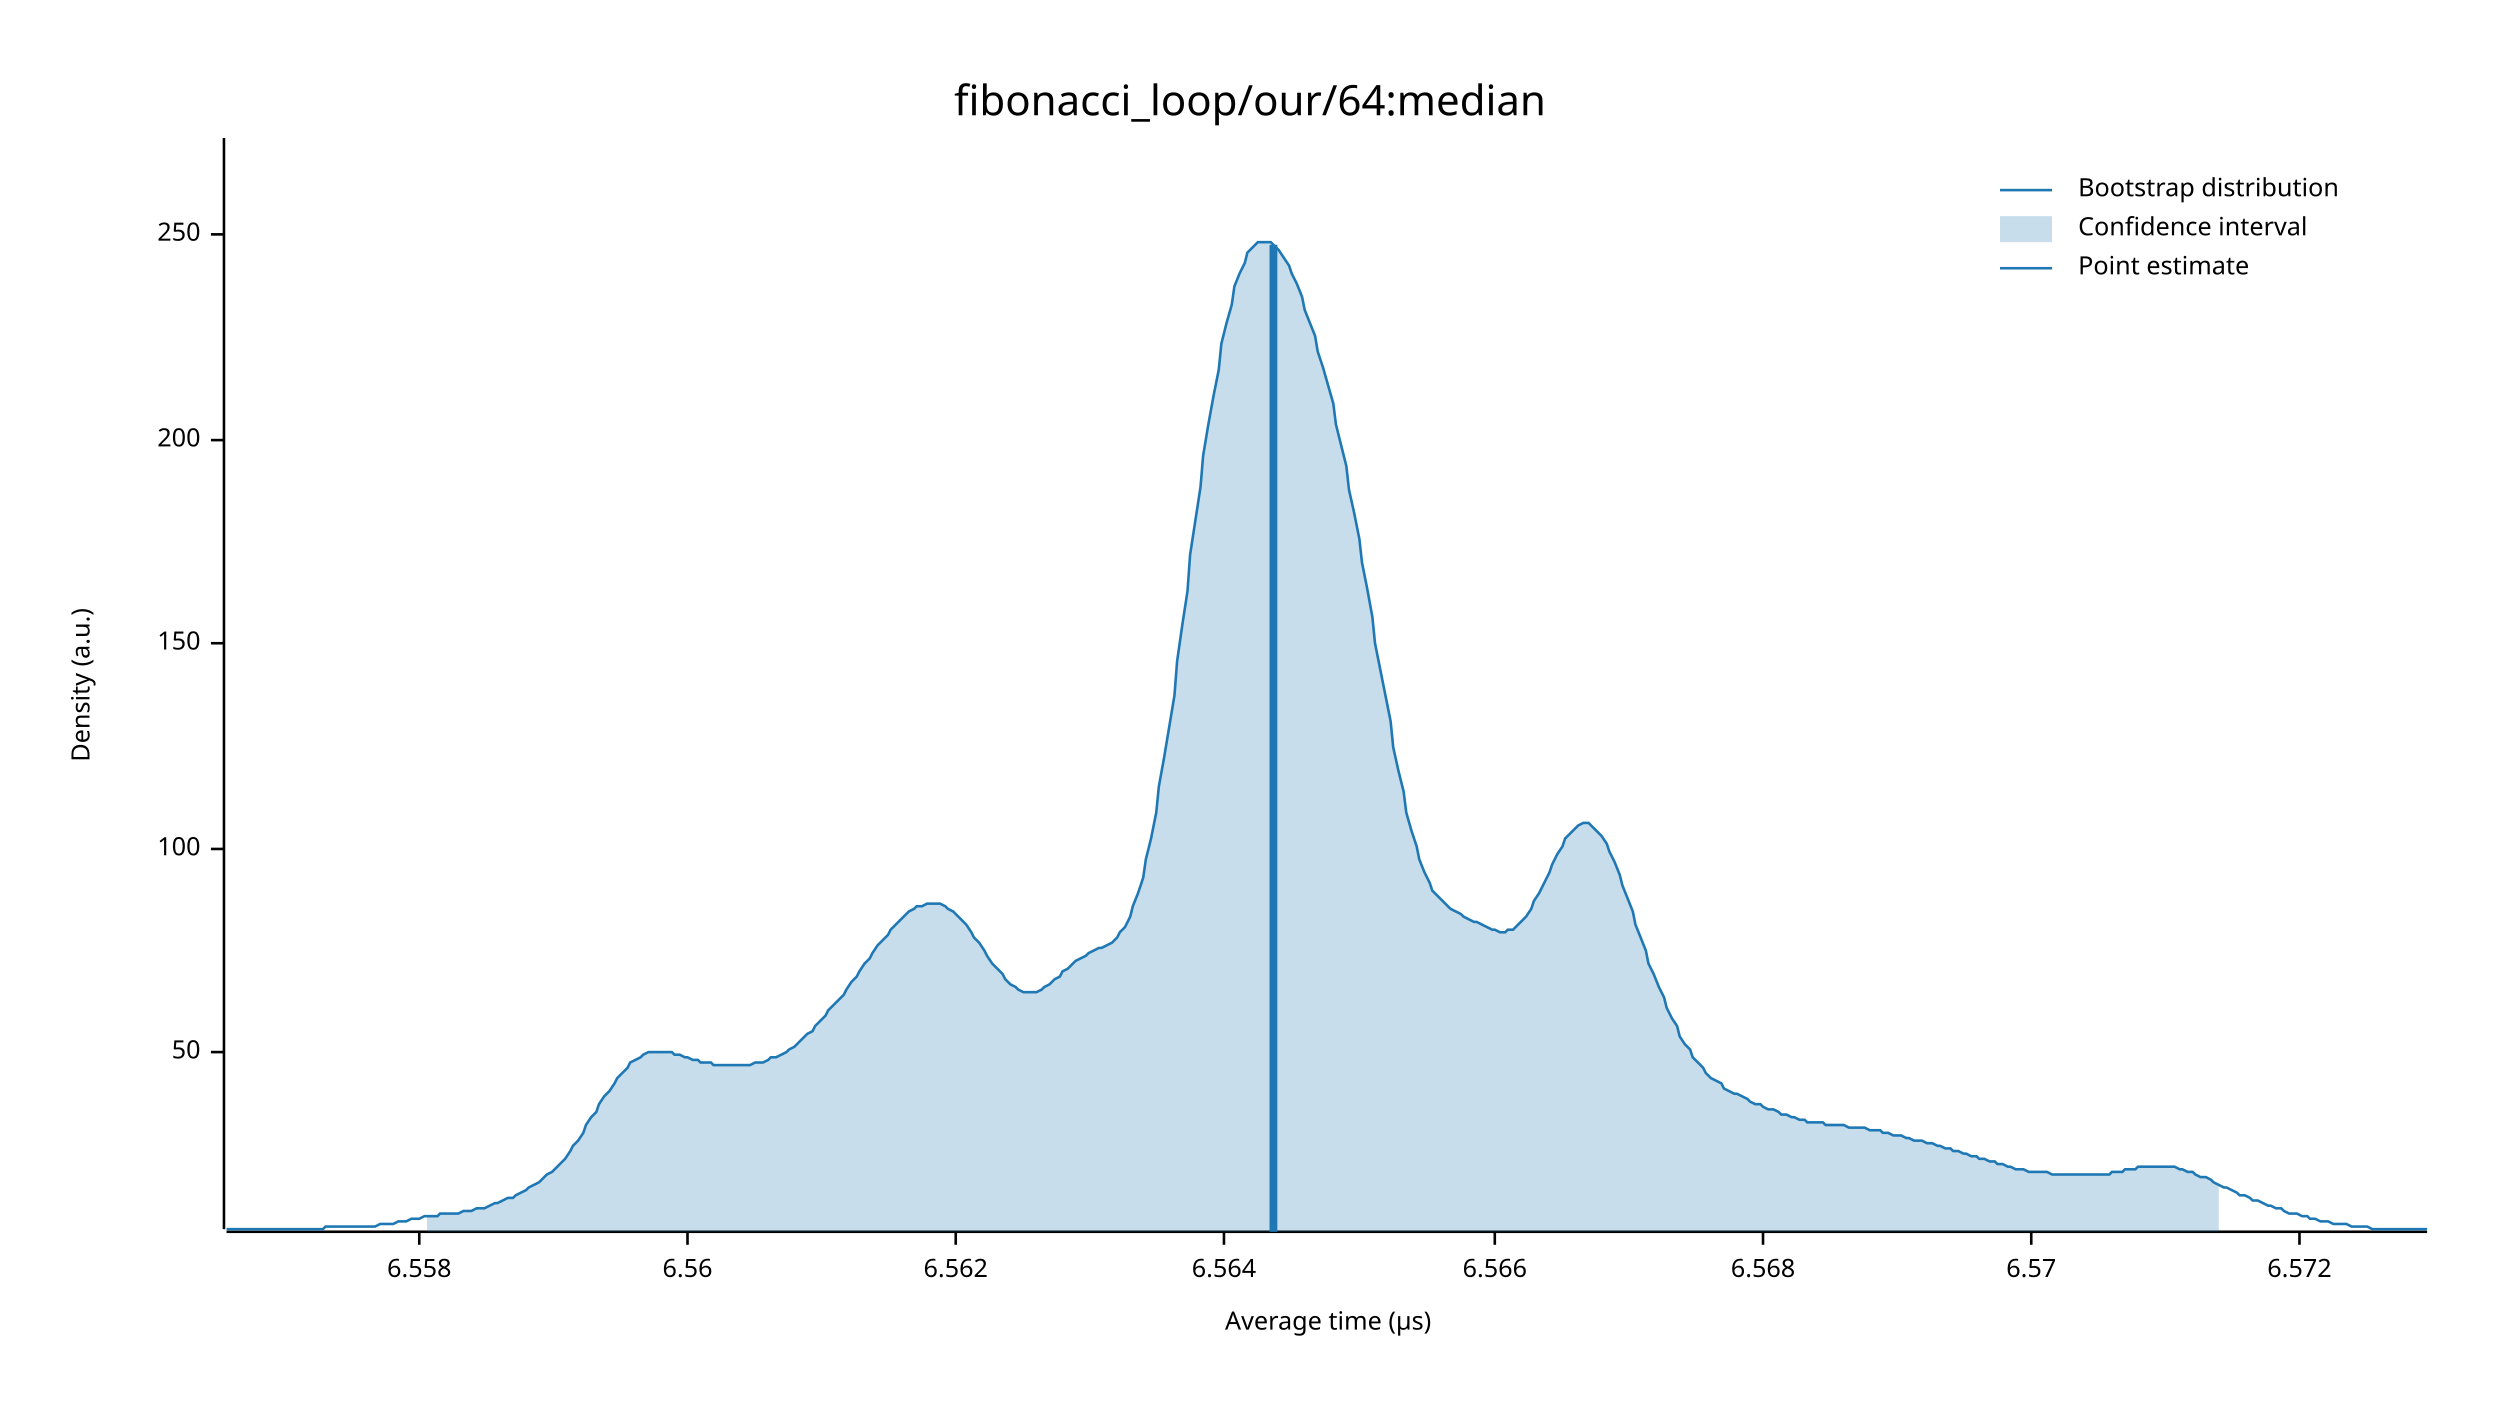
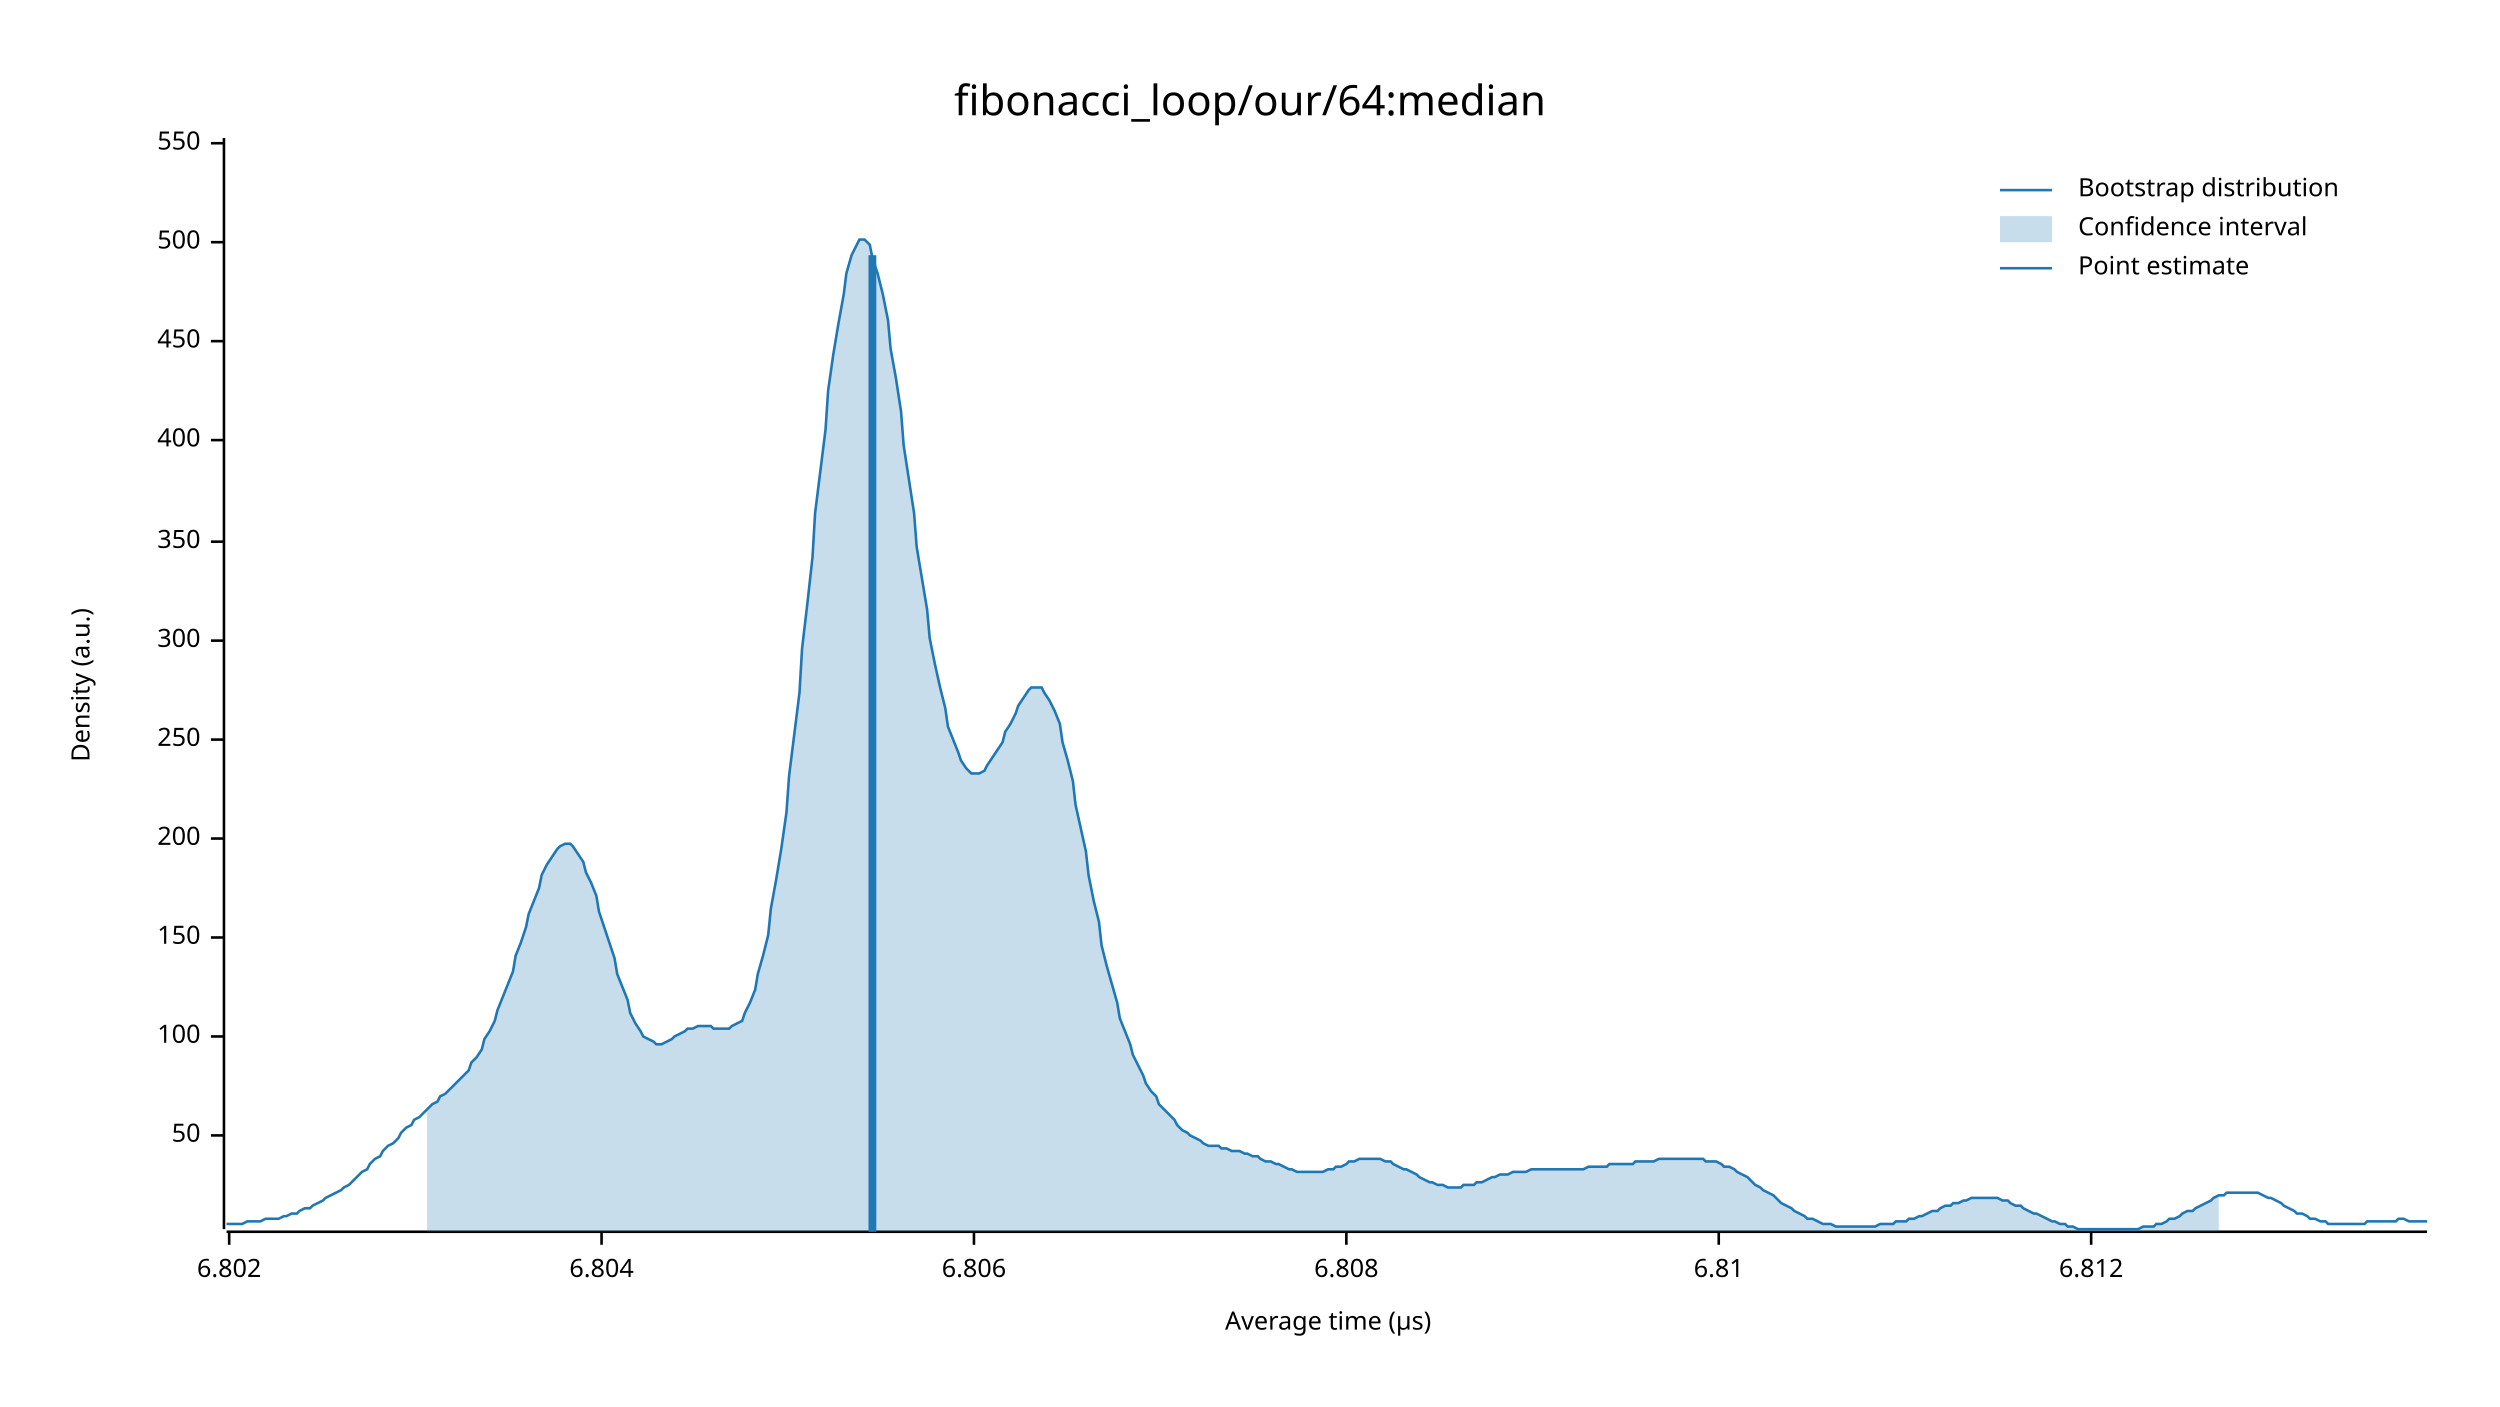
<svg xmlns="http://www.w3.org/2000/svg" width="960" height="540" viewBox="0 0 960 540">
  <text x="480" y="32" dy="0.76em" text-anchor="middle" font-family="sans-serif" font-size="16.129" opacity="1" fill="#000000">
fibonacci_loop/our/64:median
</text>
  <text x="27" y="263" dy="0.76em" text-anchor="middle" font-family="sans-serif" font-size="9.677" opacity="1" fill="#000000" transform="rotate(270, 27, 263)">
Density (a.u.)
</text>
  <text x="510" y="513" dy="-0.5ex" text-anchor="middle" font-family="sans-serif" font-size="9.677" opacity="1" fill="#000000">
Average time (µs)
</text>
  <polyline fill="none" opacity="1" stroke="#000000" stroke-width="1" points="86,53 86,472 " />
-   <text x="77" y="404" dy="0.5ex" text-anchor="end" font-family="sans-serif" font-size="9.677" opacity="1" fill="#000000">
+   <text x="77" y="436" dy="0.5ex" text-anchor="end" font-family="sans-serif" font-size="9.677" opacity="1" fill="#000000">
50
</text>
-   <polyline fill="none" opacity="1" stroke="#000000" stroke-width="1" points="81,404 86,404 " />
-   <text x="77" y="326" dy="0.5ex" text-anchor="end" font-family="sans-serif" font-size="9.677" opacity="1" fill="#000000">
+   <polyline fill="none" opacity="1" stroke="#000000" stroke-width="1" points="81,436 86,436 " />
+   <text x="77" y="398" dy="0.5ex" text-anchor="end" font-family="sans-serif" font-size="9.677" opacity="1" fill="#000000">
100
</text>
-   <polyline fill="none" opacity="1" stroke="#000000" stroke-width="1" points="81,326 86,326 " />
-   <text x="77" y="247" dy="0.5ex" text-anchor="end" font-family="sans-serif" font-size="9.677" opacity="1" fill="#000000">
+   <polyline fill="none" opacity="1" stroke="#000000" stroke-width="1" points="81,398 86,398 " />
+   <text x="77" y="360" dy="0.5ex" text-anchor="end" font-family="sans-serif" font-size="9.677" opacity="1" fill="#000000">
150
</text>
-   <polyline fill="none" opacity="1" stroke="#000000" stroke-width="1" points="81,247 86,247 " />
-   <text x="77" y="169" dy="0.5ex" text-anchor="end" font-family="sans-serif" font-size="9.677" opacity="1" fill="#000000">
+   <polyline fill="none" opacity="1" stroke="#000000" stroke-width="1" points="81,360 86,360 " />
+   <text x="77" y="322" dy="0.5ex" text-anchor="end" font-family="sans-serif" font-size="9.677" opacity="1" fill="#000000">
200
</text>
-   <polyline fill="none" opacity="1" stroke="#000000" stroke-width="1" points="81,169 86,169 " />
-   <text x="77" y="90" dy="0.5ex" text-anchor="end" font-family="sans-serif" font-size="9.677" opacity="1" fill="#000000">
+   <polyline fill="none" opacity="1" stroke="#000000" stroke-width="1" points="81,322 86,322 " />
+   <text x="77" y="284" dy="0.5ex" text-anchor="end" font-family="sans-serif" font-size="9.677" opacity="1" fill="#000000">
250
</text>
-   <polyline fill="none" opacity="1" stroke="#000000" stroke-width="1" points="81,90 86,90 " />
+   <polyline fill="none" opacity="1" stroke="#000000" stroke-width="1" points="81,284 86,284 " />
+   <text x="77" y="246" dy="0.5ex" text-anchor="end" font-family="sans-serif" font-size="9.677" opacity="1" fill="#000000">
+ 300
+ </text>
+   <polyline fill="none" opacity="1" stroke="#000000" stroke-width="1" points="81,246 86,246 " />
+   <text x="77" y="208" dy="0.5ex" text-anchor="end" font-family="sans-serif" font-size="9.677" opacity="1" fill="#000000">
+ 350
+ </text>
+   <polyline fill="none" opacity="1" stroke="#000000" stroke-width="1" points="81,208 86,208 " />
+   <text x="77" y="169" dy="0.5ex" text-anchor="end" font-family="sans-serif" font-size="9.677" opacity="1" fill="#000000">
+ 400
+ </text>
+   <polyline fill="none" opacity="1" stroke="#000000" stroke-width="1" points="81,169 86,169 " />
+   <text x="77" y="131" dy="0.5ex" text-anchor="end" font-family="sans-serif" font-size="9.677" opacity="1" fill="#000000">
+ 450
+ </text>
+   <polyline fill="none" opacity="1" stroke="#000000" stroke-width="1" points="81,131 86,131 " />
+   <text x="77" y="93" dy="0.5ex" text-anchor="end" font-family="sans-serif" font-size="9.677" opacity="1" fill="#000000">
+ 500
+ </text>
+   <polyline fill="none" opacity="1" stroke="#000000" stroke-width="1" points="81,93 86,93 " />
+   <text x="77" y="55" dy="0.5ex" text-anchor="end" font-family="sans-serif" font-size="9.677" opacity="1" fill="#000000">
+ 550
+ </text>
+   <polyline fill="none" opacity="1" stroke="#000000" stroke-width="1" points="81,55 86,55 " />
  <polyline fill="none" opacity="1" stroke="#000000" stroke-width="1" points="87,473 932,473 " />
-   <text x="161" y="483" dy="0.76em" text-anchor="middle" font-family="sans-serif" font-size="9.677" opacity="1" fill="#000000">
- 6.558
+   <text x="88" y="483" dy="0.76em" text-anchor="middle" font-family="sans-serif" font-size="9.677" opacity="1" fill="#000000">
+ 6.802
</text>
-   <polyline fill="none" opacity="1" stroke="#000000" stroke-width="1" points="161,473 161,478 " />
-   <text x="264" y="483" dy="0.76em" text-anchor="middle" font-family="sans-serif" font-size="9.677" opacity="1" fill="#000000">
- 6.56
+   <polyline fill="none" opacity="1" stroke="#000000" stroke-width="1" points="88,473 88,478 " />
+   <text x="231" y="483" dy="0.76em" text-anchor="middle" font-family="sans-serif" font-size="9.677" opacity="1" fill="#000000">
+ 6.804
</text>
-   <polyline fill="none" opacity="1" stroke="#000000" stroke-width="1" points="264,473 264,478 " />
-   <text x="367" y="483" dy="0.76em" text-anchor="middle" font-family="sans-serif" font-size="9.677" opacity="1" fill="#000000">
- 6.562
+   <polyline fill="none" opacity="1" stroke="#000000" stroke-width="1" points="231,473 231,478 " />
+   <text x="374" y="483" dy="0.76em" text-anchor="middle" font-family="sans-serif" font-size="9.677" opacity="1" fill="#000000">
+ 6.806
</text>
-   <polyline fill="none" opacity="1" stroke="#000000" stroke-width="1" points="367,473 367,478 " />
-   <text x="470" y="483" dy="0.76em" text-anchor="middle" font-family="sans-serif" font-size="9.677" opacity="1" fill="#000000">
- 6.564
+   <polyline fill="none" opacity="1" stroke="#000000" stroke-width="1" points="374,473 374,478 " />
+   <text x="517" y="483" dy="0.76em" text-anchor="middle" font-family="sans-serif" font-size="9.677" opacity="1" fill="#000000">
+ 6.808
</text>
-   <polyline fill="none" opacity="1" stroke="#000000" stroke-width="1" points="470,473 470,478 " />
-   <text x="574" y="483" dy="0.76em" text-anchor="middle" font-family="sans-serif" font-size="9.677" opacity="1" fill="#000000">
- 6.566
+   <polyline fill="none" opacity="1" stroke="#000000" stroke-width="1" points="517,473 517,478 " />
+   <text x="660" y="483" dy="0.76em" text-anchor="middle" font-family="sans-serif" font-size="9.677" opacity="1" fill="#000000">
+ 6.81
</text>
-   <polyline fill="none" opacity="1" stroke="#000000" stroke-width="1" points="574,473 574,478 " />
-   <text x="677" y="483" dy="0.76em" text-anchor="middle" font-family="sans-serif" font-size="9.677" opacity="1" fill="#000000">
- 6.568
+   <polyline fill="none" opacity="1" stroke="#000000" stroke-width="1" points="660,473 660,478 " />
+   <text x="803" y="483" dy="0.76em" text-anchor="middle" font-family="sans-serif" font-size="9.677" opacity="1" fill="#000000">
+ 6.812
</text>
-   <polyline fill="none" opacity="1" stroke="#000000" stroke-width="1" points="677,473 677,478 " />
-   <text x="780" y="483" dy="0.76em" text-anchor="middle" font-family="sans-serif" font-size="9.677" opacity="1" fill="#000000">
- 6.57
- </text>
-   <polyline fill="none" opacity="1" stroke="#000000" stroke-width="1" points="780,473 780,478 " />
-   <text x="883" y="483" dy="0.76em" text-anchor="middle" font-family="sans-serif" font-size="9.677" opacity="1" fill="#000000">
- 6.572
- </text>
-   <polyline fill="none" opacity="1" stroke="#000000" stroke-width="1" points="883,473 883,478 " />
-   <polyline fill="none" opacity="1" stroke="#1F78B4" stroke-width="1" points="87,472 88,472 90,472 92,472 93,472 95,472 97,472 98,472 100,472 102,472 103,472 105,472 107,472 109,472 110,472 112,472 114,472 115,472 117,472 119,472 120,472 122,472 124,472 125,471 127,471 129,471 131,471 132,471 134,471 136,471 137,471 139,471 141,471 142,471 144,471 146,470 147,470 149,470 151,470 153,469 154,469 156,469 158,468 159,468 161,468 163,467 164,467 166,467 168,467 169,466 171,466 173,466 175,466 176,466 178,465 180,465 181,465 183,464 185,464 186,464 188,463 190,462 191,462 193,461 195,460 197,460 198,459 200,458 202,457 203,456 205,455 207,454 208,453 210,451 212,450 214,448 215,447 217,445 219,442 220,440 222,438 224,435 225,432 227,429 229,427 230,424 232,421 234,419 236,416 237,414 239,412 241,410 242,408 244,407 246,406 247,405 249,404 251,404 252,404 254,404 256,404 258,404 259,405 261,405 263,406 264,406 266,407 268,407 269,408 271,408 273,408 274,409 276,409 278,409 280,409 281,409 283,409 285,409 286,409 288,409 290,408 291,408 293,408 295,407 296,406 298,406 300,405 302,404 303,403 305,402 307,400 308,399 310,397 312,396 313,394 315,392 317,390 318,388 320,386 322,384 324,382 325,380 327,377 329,375 330,373 332,370 334,368 335,366 337,363 339,361 341,359 342,357 344,355 346,353 347,352 349,350 351,349 352,348 354,348 356,347 357,347 359,347 361,347 363,348 364,349 366,350 368,352 369,353 371,355 373,358 374,360 376,362 378,365 379,367 381,370 383,372 385,374 386,376 388,378 390,379 391,380 393,381 395,381 396,381 398,381 400,380 401,379 403,378 405,376 407,375 408,373 410,372 412,370 413,369 415,368 417,367 418,366 420,365 422,364 423,364 425,363 427,362 429,360 430,358 432,356 434,352 435,348 437,343 439,337 440,330 442,322 444,312 445,302 447,291 449,279 451,267 452,254 454,240 456,227 457,213 459,200 461,187 462,175 464,163 466,152 468,142 469,132 471,124 473,117 474,110 476,105 478,101 479,97 481,95 483,93 484,93 486,93 488,93 490,95 491,96 493,99 495,102 496,105 498,109 500,114 501,119 503,124 505,129 506,135 508,141 510,148 512,155 513,163 515,171 517,179 518,188 520,197 522,207 523,216 525,226 527,237 528,247 530,257 532,267 534,277 535,287 537,296 539,304 540,312 542,319 544,325 545,330 547,335 549,339 550,342 552,344 554,346 556,348 557,349 559,350 561,351 562,352 564,353 566,354 567,354 569,355 571,356 573,357 574,357 576,358 578,358 579,357 581,357 583,355 584,354 586,352 588,349 589,346 591,343 593,339 595,335 596,332 598,328 600,325 601,322 603,320 605,318 606,317 608,316 610,316 611,317 613,319 615,321 617,324 618,327 620,331 622,336 623,340 625,345 627,350 628,355 630,360 632,365 633,370 635,374 637,379 639,383 640,387 642,391 644,394 645,398 647,401 649,403 650,406 652,408 654,410 655,412 657,414 659,415 661,416 662,418 664,419 666,420 667,420 669,421 671,422 672,423 674,424 676,424 677,425 679,426 681,426 683,427 684,428 686,428 688,429 689,429 691,430 693,430 694,431 696,431 698,431 700,431 701,432 703,432 705,432 706,432 708,432 710,433 711,433 713,433 715,433 716,433 718,434 720,434 722,434 723,435 725,435 727,436 728,436 730,436 732,437 733,437 735,438 737,438 738,438 740,439 742,439 744,440 745,440 747,441 749,441 750,442 752,442 754,443 755,443 757,444 759,444 760,445 762,445 764,446 766,446 767,447 769,447 771,448 772,448 774,449 776,449 777,449 779,450 781,450 782,450 784,450 786,450 788,451 789,451 791,451 793,451 794,451 796,451 798,451 799,451 801,451 803,451 804,451 806,451 808,451 810,451 811,450 813,450 815,450 816,449 818,449 820,449 821,448 823,448 825,448 827,448 828,448 830,448 832,448 833,448 835,448 837,449 838,449 840,450 842,450 843,451 845,452 847,452 849,453 850,454 852,455 854,456 855,456 857,457 859,458 860,459 862,459 864,460 865,461 867,461 869,462 871,463 872,463 874,464 876,464 877,465 879,466 881,466 882,466 884,467 886,467 887,468 889,468 891,469 893,469 894,469 896,470 898,470 899,470 901,470 903,471 904,471 906,471 908,471 909,471 911,472 913,472 915,472 916,472 918,472 920,472 921,472 923,472 925,472 926,472 928,472 930,472 932,472 " />
-   <polygon opacity="0.25" fill="#1F78B4" points="164,467 166,467 168,467 169,466 171,466 173,466 175,466 176,466 178,465 180,465 181,465 183,464 185,464 186,464 188,463 190,462 191,462 193,461 195,460 197,460 198,459 200,458 202,457 203,456 205,455 207,454 208,453 210,451 212,450 214,448 215,447 217,445 219,442 220,440 222,438 224,435 225,432 227,429 229,427 230,424 232,421 234,419 236,416 237,414 239,412 241,410 242,408 244,407 246,406 247,405 249,404 251,404 252,404 254,404 256,404 258,404 259,405 261,405 263,406 264,406 266,407 268,407 269,408 271,408 273,408 274,409 276,409 278,409 280,409 281,409 283,409 285,409 286,409 288,409 290,408 291,408 293,408 295,407 296,406 298,406 300,405 302,404 303,403 305,402 307,400 308,399 310,397 312,396 313,394 315,392 317,390 318,388 320,386 322,384 324,382 325,380 327,377 329,375 330,373 332,370 334,368 335,366 337,363 339,361 341,359 342,357 344,355 346,353 347,352 349,350 351,349 352,348 354,348 356,347 357,347 359,347 361,347 363,348 364,349 366,350 368,352 369,353 371,355 373,358 374,360 376,362 378,365 379,367 381,370 383,372 385,374 386,376 388,378 390,379 391,380 393,381 395,381 396,381 398,381 400,380 401,379 403,378 405,376 407,375 408,373 410,372 412,370 413,369 415,368 417,367 418,366 420,365 422,364 423,364 425,363 427,362 429,360 430,358 432,356 434,352 435,348 437,343 439,337 440,330 442,322 444,312 445,302 447,291 449,279 451,267 452,254 454,240 456,227 457,213 459,200 461,187 462,175 464,163 466,152 468,142 469,132 471,124 473,117 474,110 476,105 478,101 479,97 481,95 483,93 484,93 486,93 488,93 490,95 491,96 493,99 495,102 496,105 498,109 500,114 501,119 503,124 505,129 506,135 508,141 510,148 512,155 513,163 515,171 517,179 518,188 520,197 522,207 523,216 525,226 527,237 528,247 530,257 532,267 534,277 535,287 537,296 539,304 540,312 542,319 544,325 545,330 547,335 549,339 550,342 552,344 554,346 556,348 557,349 559,350 561,351 562,352 564,353 566,354 567,354 569,355 571,356 573,357 574,357 576,358 578,358 579,357 581,357 583,355 584,354 586,352 588,349 589,346 591,343 593,339 595,335 596,332 598,328 600,325 601,322 603,320 605,318 606,317 608,316 610,316 611,317 613,319 615,321 617,324 618,327 620,331 622,336 623,340 625,345 627,350 628,355 630,360 632,365 633,370 635,374 637,379 639,383 640,387 642,391 644,394 645,398 647,401 649,403 650,406 652,408 654,410 655,412 657,414 659,415 661,416 662,418 664,419 666,420 667,420 669,421 671,422 672,423 674,424 676,424 677,425 679,426 681,426 683,427 684,428 686,428 688,429 689,429 691,430 693,430 694,431 696,431 698,431 700,431 701,432 703,432 705,432 706,432 708,432 710,433 711,433 713,433 715,433 716,433 718,434 720,434 722,434 723,435 725,435 727,436 728,436 730,436 732,437 733,437 735,438 737,438 738,438 740,439 742,439 744,440 745,440 747,441 749,441 750,442 752,442 754,443 755,443 757,444 759,444 760,445 762,445 764,446 766,446 767,447 769,447 771,448 772,448 774,449 776,449 777,449 779,450 781,450 782,450 784,450 786,450 788,451 789,451 791,451 793,451 794,451 796,451 798,451 799,451 801,451 803,451 804,451 806,451 808,451 810,451 811,450 813,450 815,450 816,449 818,449 820,449 821,448 823,448 825,448 827,448 828,448 830,448 832,448 833,448 835,448 837,449 838,449 840,450 842,450 843,451 845,452 847,452 849,453 850,454 852,455 852,473 164,473 " />
-   <polyline fill="none" opacity="1" stroke="#1F78B4" stroke-width="3" points="489,473 489,94 " />
+   <polyline fill="none" opacity="1" stroke="#000000" stroke-width="1" points="803,473 803,478 " />
+   <polyline fill="none" opacity="1" stroke="#1F78B4" stroke-width="1" points="87,470 88,470 90,470 92,470 93,470 95,469 97,469 98,469 100,469 102,468 103,468 105,468 107,468 109,467 110,467 112,466 114,466 115,465 117,464 119,464 120,463 122,462 124,461 125,460 127,459 129,458 131,457 132,456 134,455 136,453 137,452 139,450 141,449 142,447 144,445 146,444 147,442 149,440 151,439 153,437 154,435 156,433 158,432 159,430 161,429 163,427 164,426 166,424 168,423 169,421 171,420 173,418 175,416 176,415 178,413 180,411 181,408 183,406 185,403 186,399 188,396 190,392 191,388 193,383 195,378 197,373 198,367 200,362 202,356 203,351 205,346 207,341 208,336 210,332 212,329 214,326 215,325 217,324 219,324 220,325 222,328 224,331 225,335 227,339 229,344 230,350 232,356 234,362 236,368 237,374 239,379 241,384 242,389 244,393 246,396 247,398 249,399 251,400 252,401 254,401 256,400 258,399 259,398 261,397 263,396 264,395 266,395 268,394 269,394 271,394 273,394 274,395 276,395 278,395 280,395 281,394 283,393 285,392 286,389 288,385 290,380 291,374 293,367 295,359 296,349 298,338 300,326 302,312 303,298 305,282 307,266 308,249 310,232 312,214 313,197 315,181 317,165 318,150 320,136 322,124 324,113 325,105 327,98 329,94 330,92 332,92 334,94 335,99 337,105 339,113 341,123 342,134 344,145 346,158 347,171 349,184 351,197 352,210 354,222 356,234 357,245 359,255 361,264 363,272 364,279 366,284 368,289 369,292 371,295 373,297 374,297 376,297 378,296 379,294 381,291 383,288 385,285 386,281 388,278 390,274 391,271 393,268 395,265 396,264 398,264 400,264 401,266 403,269 405,273 407,278 408,285 410,292 412,300 413,309 415,318 417,327 418,336 420,346 422,354 423,363 425,371 427,378 429,385 430,391 432,396 434,401 435,405 437,409 439,413 440,416 442,419 444,421 445,424 447,426 449,428 451,430 452,432 454,434 456,435 457,436 459,437 461,438 462,439 464,440 466,440 468,440 469,441 471,441 473,442 474,442 476,442 478,443 479,443 481,444 483,444 484,445 486,446 488,446 490,447 491,447 493,448 495,449 496,449 498,450 500,450 501,450 503,450 505,450 506,450 508,450 510,449 512,449 513,448 515,448 517,447 518,446 520,446 522,445 523,445 525,445 527,445 528,445 530,445 532,446 534,446 535,447 537,448 539,449 540,449 542,450 544,451 545,452 547,453 549,454 550,454 552,455 554,455 556,456 557,456 559,456 561,456 562,455 564,455 566,455 567,454 569,454 571,453 573,452 574,452 576,451 578,451 579,451 581,450 583,450 584,450 586,450 588,449 589,449 591,449 593,449 595,449 596,449 598,449 600,449 601,449 603,449 605,449 606,449 608,449 610,448 611,448 613,448 615,448 617,448 618,447 620,447 622,447 623,447 625,447 627,447 628,446 630,446 632,446 633,446 635,446 637,445 639,445 640,445 642,445 644,445 645,445 647,445 649,445 650,445 652,445 654,445 655,446 657,446 659,446 661,447 662,448 664,448 666,449 667,450 669,451 671,452 672,453 674,455 676,456 677,457 679,458 681,459 683,461 684,462 686,463 688,464 689,465 691,466 693,467 694,468 696,468 698,469 700,470 701,470 703,470 705,471 706,471 708,471 710,471 711,471 713,471 715,471 716,471 718,471 720,471 722,470 723,470 725,470 727,470 728,469 730,469 732,469 733,468 735,468 737,467 738,467 740,466 742,465 744,465 745,464 747,463 749,463 750,462 752,462 754,461 755,461 757,460 759,460 760,460 762,460 764,460 766,460 767,460 769,461 771,461 772,462 774,463 776,463 777,464 779,465 781,466 782,466 784,467 786,468 788,469 789,469 791,470 793,470 794,471 796,471 798,472 799,472 801,472 803,472 804,472 806,472 808,472 810,472 811,472 813,472 815,472 816,472 818,472 820,472 821,472 823,471 825,471 827,471 828,470 830,470 832,469 833,468 835,468 837,467 838,466 840,465 842,465 843,464 845,463 847,462 849,461 850,460 852,459 854,459 855,458 857,458 859,458 860,458 862,458 864,458 865,458 867,458 869,459 871,460 872,460 874,461 876,462 877,463 879,464 881,465 882,466 884,466 886,467 887,468 889,468 891,469 893,469 894,470 896,470 898,470 899,470 901,470 903,470 904,470 906,470 908,470 909,469 911,469 913,469 915,469 916,469 918,469 920,469 921,468 923,468 925,469 926,469 928,469 930,469 932,469 " />
+   <polygon opacity="0.25" fill="#1F78B4" points="164,426 166,424 168,423 169,421 171,420 173,418 175,416 176,415 178,413 180,411 181,408 183,406 185,403 186,399 188,396 190,392 191,388 193,383 195,378 197,373 198,367 200,362 202,356 203,351 205,346 207,341 208,336 210,332 212,329 214,326 215,325 217,324 219,324 220,325 222,328 224,331 225,335 227,339 229,344 230,350 232,356 234,362 236,368 237,374 239,379 241,384 242,389 244,393 246,396 247,398 249,399 251,400 252,401 254,401 256,400 258,399 259,398 261,397 263,396 264,395 266,395 268,394 269,394 271,394 273,394 274,395 276,395 278,395 280,395 281,394 283,393 285,392 286,389 288,385 290,380 291,374 293,367 295,359 296,349 298,338 300,326 302,312 303,298 305,282 307,266 308,249 310,232 312,214 313,197 315,181 317,165 318,150 320,136 322,124 324,113 325,105 327,98 329,94 330,92 332,92 334,94 335,99 337,105 339,113 341,123 342,134 344,145 346,158 347,171 349,184 351,197 352,210 354,222 356,234 357,245 359,255 361,264 363,272 364,279 366,284 368,289 369,292 371,295 373,297 374,297 376,297 378,296 379,294 381,291 383,288 385,285 386,281 388,278 390,274 391,271 393,268 395,265 396,264 398,264 400,264 401,266 403,269 405,273 407,278 408,285 410,292 412,300 413,309 415,318 417,327 418,336 420,346 422,354 423,363 425,371 427,378 429,385 430,391 432,396 434,401 435,405 437,409 439,413 440,416 442,419 444,421 445,424 447,426 449,428 451,430 452,432 454,434 456,435 457,436 459,437 461,438 462,439 464,440 466,440 468,440 469,441 471,441 473,442 474,442 476,442 478,443 479,443 481,444 483,444 484,445 486,446 488,446 490,447 491,447 493,448 495,449 496,449 498,450 500,450 501,450 503,450 505,450 506,450 508,450 510,449 512,449 513,448 515,448 517,447 518,446 520,446 522,445 523,445 525,445 527,445 528,445 530,445 532,446 534,446 535,447 537,448 539,449 540,449 542,450 544,451 545,452 547,453 549,454 550,454 552,455 554,455 556,456 557,456 559,456 561,456 562,455 564,455 566,455 567,454 569,454 571,453 573,452 574,452 576,451 578,451 579,451 581,450 583,450 584,450 586,450 588,449 589,449 591,449 593,449 595,449 596,449 598,449 600,449 601,449 603,449 605,449 606,449 608,449 610,448 611,448 613,448 615,448 617,448 618,447 620,447 622,447 623,447 625,447 627,447 628,446 630,446 632,446 633,446 635,446 637,445 639,445 640,445 642,445 644,445 645,445 647,445 649,445 650,445 652,445 654,445 655,446 657,446 659,446 661,447 662,448 664,448 666,449 667,450 669,451 671,452 672,453 674,455 676,456 677,457 679,458 681,459 683,461 684,462 686,463 688,464 689,465 691,466 693,467 694,468 696,468 698,469 700,470 701,470 703,470 705,471 706,471 708,471 710,471 711,471 713,471 715,471 716,471 718,471 720,471 722,470 723,470 725,470 727,470 728,469 730,469 732,469 733,468 735,468 737,467 738,467 740,466 742,465 744,465 745,464 747,463 749,463 750,462 752,462 754,461 755,461 757,460 759,460 760,460 762,460 764,460 766,460 767,460 769,461 771,461 772,462 774,463 776,463 777,464 779,465 781,466 782,466 784,467 786,468 788,469 789,469 791,470 793,470 794,471 796,471 798,472 799,472 801,472 803,472 804,472 806,472 808,472 810,472 811,472 813,472 815,472 816,472 818,472 820,472 821,472 823,471 825,471 827,471 828,470 830,470 832,469 833,468 835,468 837,467 838,466 840,465 842,465 843,464 845,463 847,462 849,461 850,460 852,459 852,473 164,473 " />
+   <polyline fill="none" opacity="1" stroke="#1F78B4" stroke-width="3" points="335,473 335,98 " />
  <text x="798" y="68" dy="0.76em" text-anchor="start" font-family="sans-serif" font-size="9.677" opacity="1" fill="#000000">
Bootstrap distribution
</text>
  <text x="798" y="83" dy="0.76em" text-anchor="start" font-family="sans-serif" font-size="9.677" opacity="1" fill="#000000">
Confidence interval
</text>
  <text x="798" y="98" dy="0.76em" text-anchor="start" font-family="sans-serif" font-size="9.677" opacity="1" fill="#000000">
Point estimate
</text>
  <polyline fill="none" opacity="1" stroke="#1F78B4" stroke-width="1" points="768,73 788,73 " />
  <rect x="768" y="83" width="20" height="10" opacity="0.25" fill="#1F78B4" stroke="none" />
  <polyline fill="none" opacity="1" stroke="#1F78B4" stroke-width="1" points="768,103 788,103 " />
</svg>
